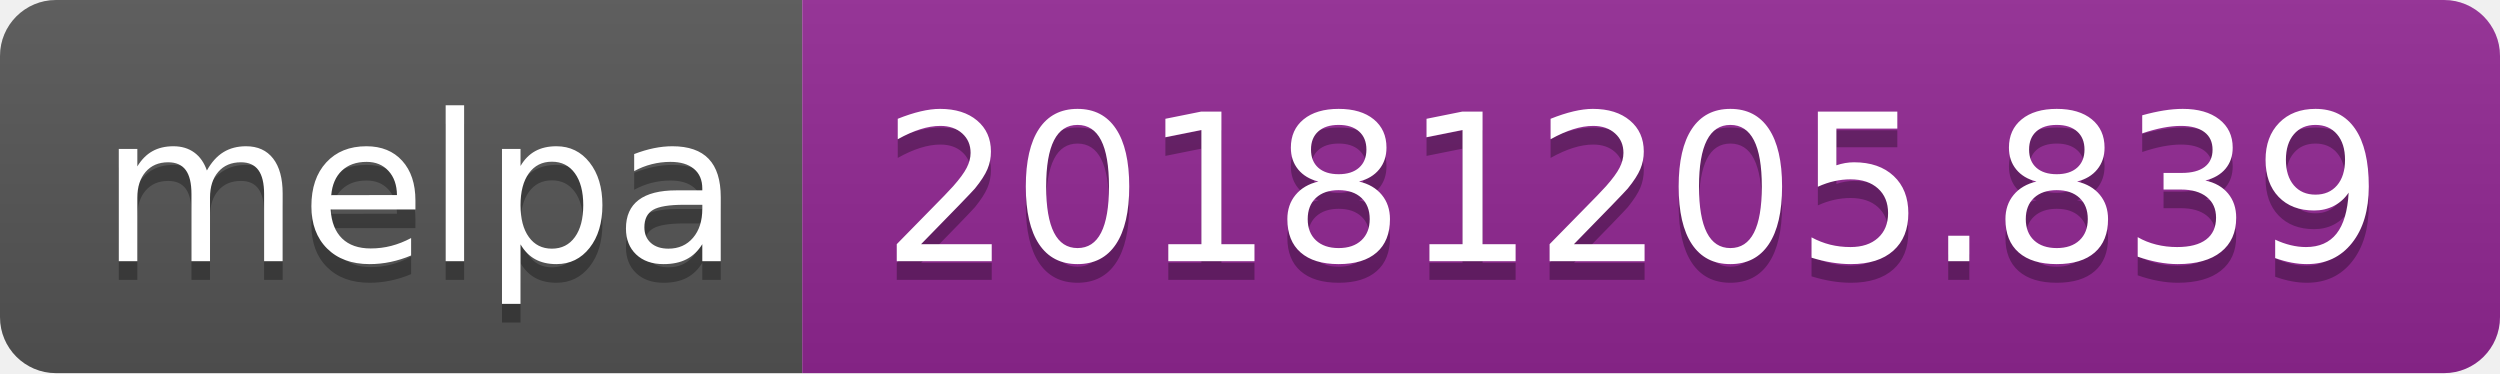
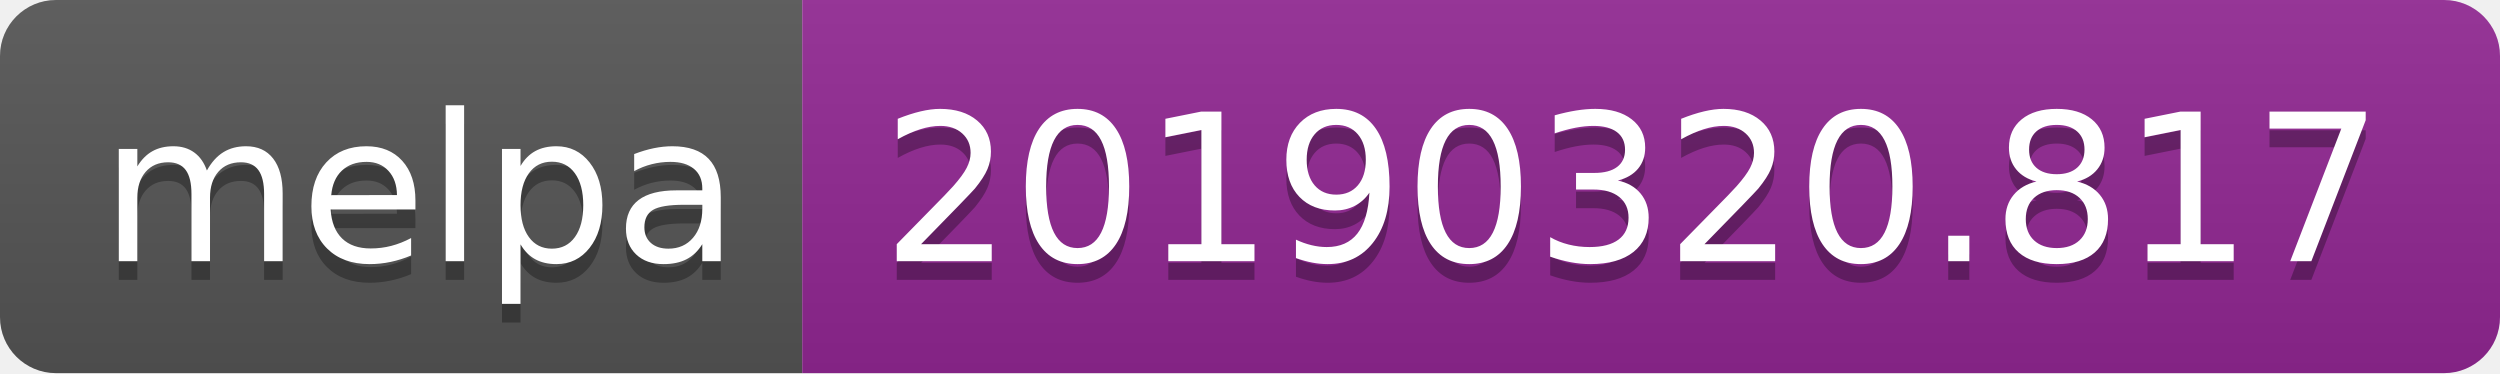
<svg xmlns="http://www.w3.org/2000/svg" width="134" height="20">
  <linearGradient id="b" x2="0" y2="100%">
    <stop offset="0" stop-color="#bbb" stop-opacity=".1" />
    <stop offset="1" stop-opacity=".1" />
  </linearGradient>
  <clipPath id="a">
    <rect width="134" height="20" rx="3" fill="#fff" />
  </clipPath>
  <g clip-path="url(#a)">
    <path fill="#555" d="M0 0h43v20H0z" />
    <path fill="#922793" d="M43 0h91v20H43z" />
    <path fill="url(#b)" d="M0 0h134v20H0z" />
  </g>
  <g fill="#fff" text-anchor="middle" font-family="DejaVu Sans,Verdana,Geneva,sans-serif" font-size="110">
    <text x="225" y="150" fill="#010101" fill-opacity=".3" transform="scale(.1)" textLength="330">melpa</text>
    <text x="225" y="140" transform="scale(.1)" textLength="330">melpa</text>
-     <text x="875" y="150" fill="#010101" fill-opacity=".3" transform="scale(.1)" textLength="810">20181205.839</text>
-     <text x="875" y="140" transform="scale(.1)" textLength="810">20181205.839</text>
+     <text x="875" y="150" fill="#010101" fill-opacity=".3" transform="scale(.1)" textLength="810">20190320.817</text>
+     <text x="875" y="140" transform="scale(.1)" textLength="810">20190320.817</text>
  </g>
</svg>
